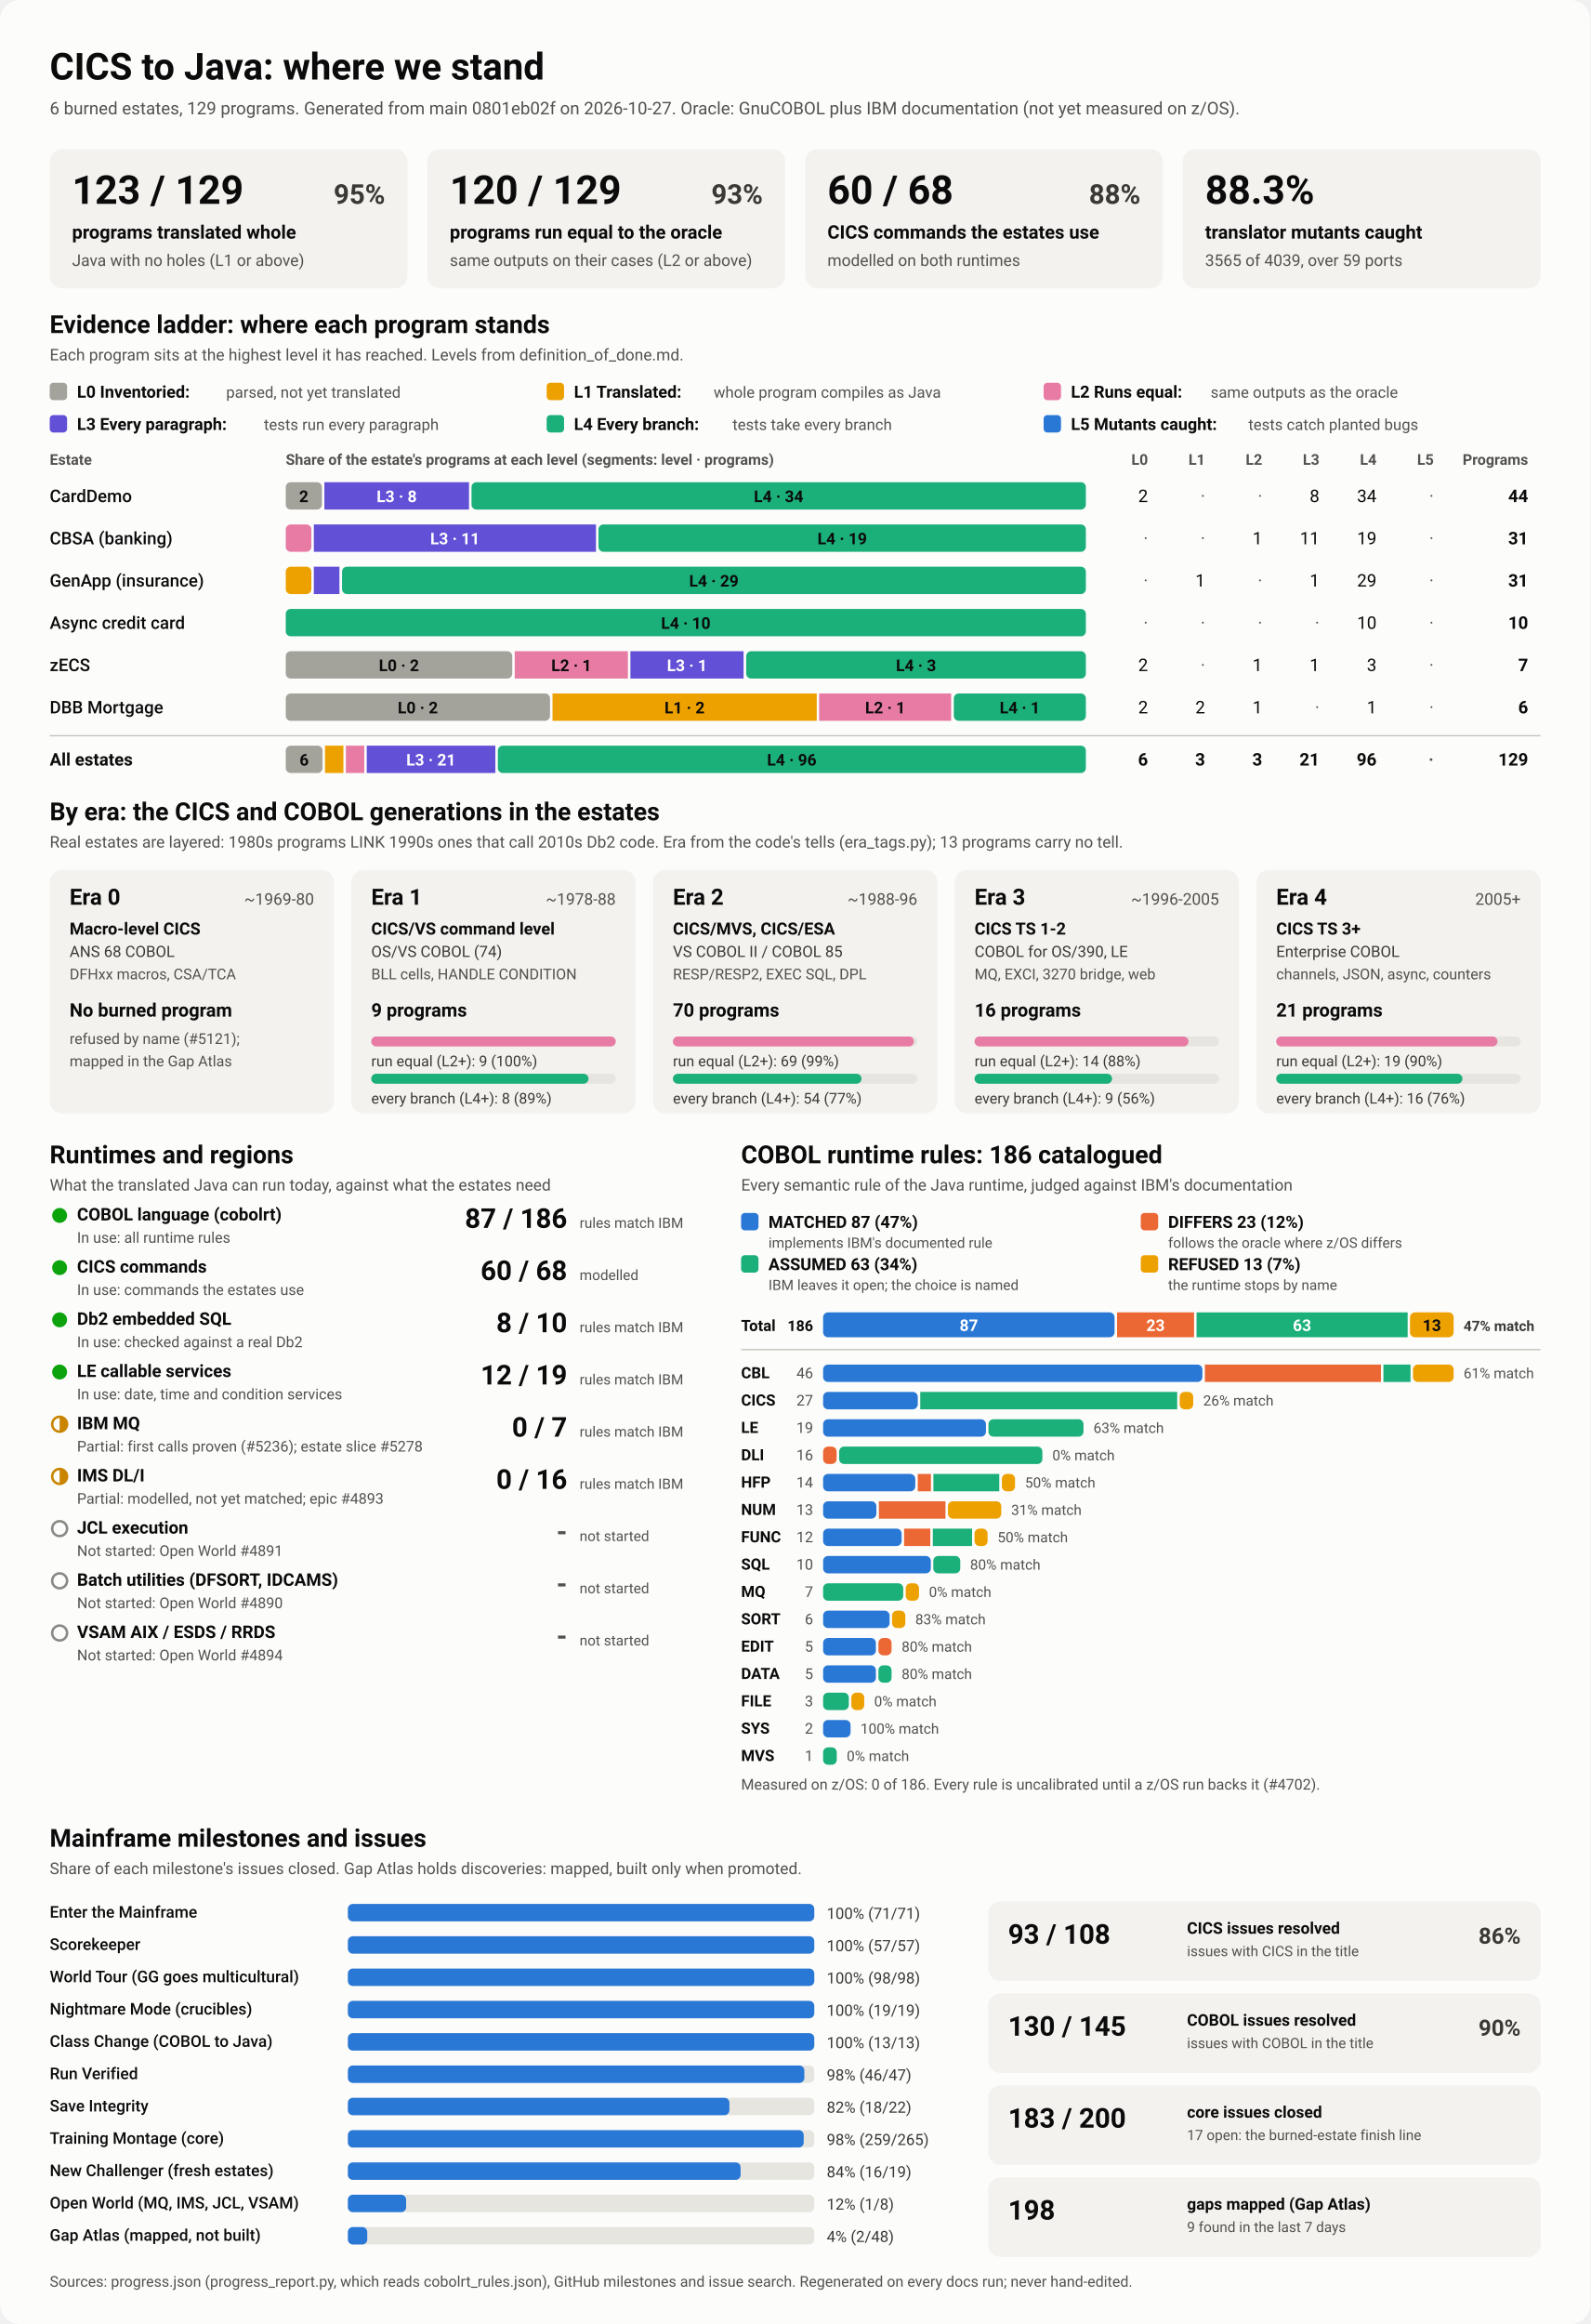
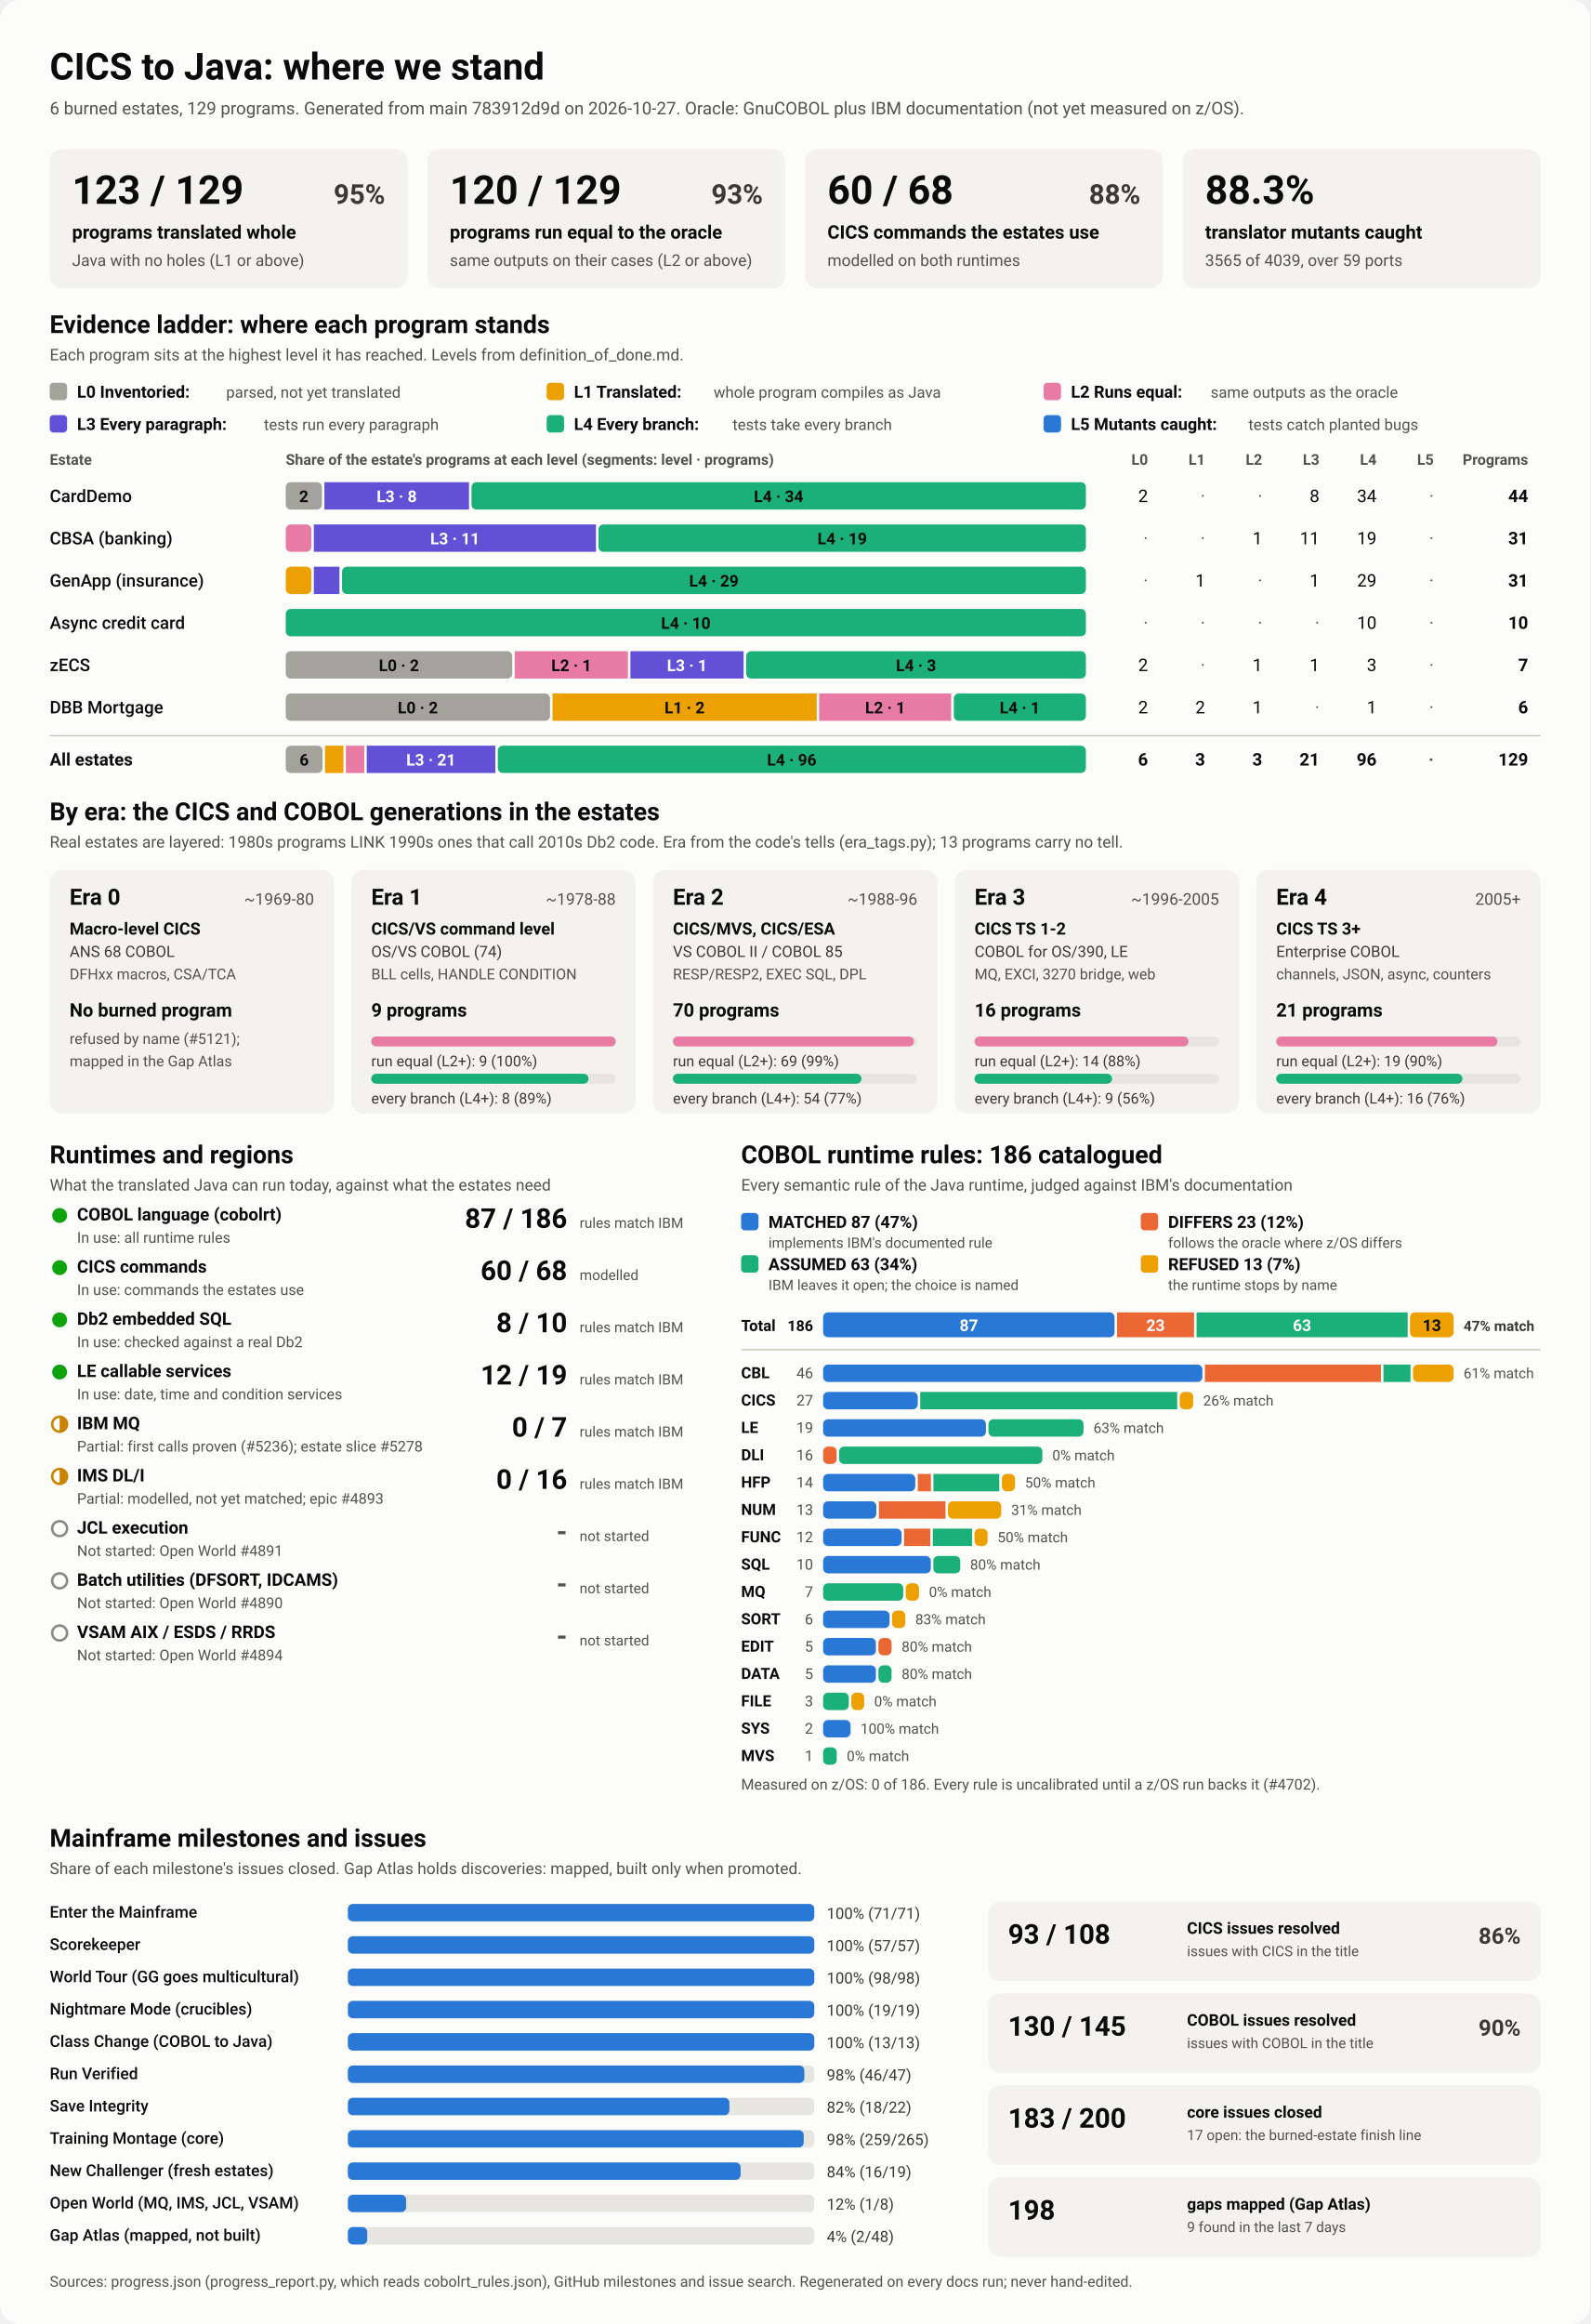
<svg xmlns="http://www.w3.org/2000/svg" viewBox="0 0 1280 1870" width="1280" height="1870" role="img" aria-labelledby="ttl">
  <style>
    svg { font-family: system-ui, -apple-system, 'Segoe UI', Roboto, Helvetica, Arial, sans-serif; }
    .bg { fill: #fcfcfb; }
    .card { fill: #f3f2ef; }
    .track { fill: #e6e5e0; }
    .rule { stroke: #c3c2b7; stroke-width: 1; }
    .t1 { fill: #0b0b0b; } .t2 { fill: #3a3936; } .t3 { fill: #52514e; }
    .on-dark { fill: #ffffff; } .on-light { fill: #0b0b0b; }
    .lv0 { fill: #a3a29b; } .lv1 { fill: #eda100; } .lv2 { fill: #e87ba4; } .lv3 { fill: #6250d6; } .lv4 { fill: #1baf7a; } .lv5 { fill: #2a78d6; } 
    .s0 { fill: #2a78d6; } .s1 { fill: #eb6834; } .s2 { fill: #1baf7a; } .s3 { fill: #eda100; } 
    .prog { fill: #2a78d6; }
    .st-good { fill: #0ca30c; } .st-warn { fill: none; stroke: #c98500; stroke-width: 2; }
    .st-warn-fill { fill: #c98500; } .st-none { fill: none; stroke: #8a8984; stroke-width: 2; }
    @media (prefers-color-scheme: dark) {
      .bg { fill: #1a1a19; } .card { fill: #242422; } .track { fill: #383835; } .rule { stroke: #52514e; }
      .t1 { fill: #f0efec; } .t2 { fill: #dddcd6; } .t3 { fill: #c3c2b7; }
      .on-light { fill: #0b0b0b; } .prog { fill: #3987e5; }
      .lv0 { fill: #6b6a64; } .lv1 { fill: #c98500; } .lv2 { fill: #d55181; } .lv3 { fill: #9085e9; } .lv4 { fill: #199e70; } .lv5 { fill: #3987e5; } 
      .s0 { fill: #3987e5; } .s1 { fill: #d95926; } .s2 { fill: #199e70; } .s3 { fill: #c98500; } 
    }
  </style>
  <rect class="bg" width="1280" height="1870" rx="16" />
  <text x="40.0" y="64.0" class="t1" font-size="30" font-weight="700" text-anchor="start">CICS to Java: where we stand</text>
-   <text x="40.0" y="92.0" class="t3" font-size="14" font-weight="400" text-anchor="start">6 burned estates, 129 programs. Generated from main 0801eb02f on 2026-10-27. Oracle: GnuCOBOL plus IBM documentation (not yet measured on z/OS).</text>
+   <text x="40.0" y="92.0" class="t3" font-size="14" font-weight="400" text-anchor="start">6 burned estates, 129 programs. Generated from main 783912d9d on 2026-10-27. Oracle: GnuCOBOL plus IBM documentation (not yet measured on z/OS).</text>
  <rect x="40.0" y="120.0" width="288.0" height="112.0" rx="10" class="card" />
  <text x="58.0" y="164.0" class="t1" font-size="32" font-weight="700" text-anchor="start">123 / 129</text>
  <text x="310.0" y="164.0" class="t2" font-size="22" font-weight="600" text-anchor="end">95%</text>
  <text x="58.0" y="192.0" class="t1" font-size="15" font-weight="600" text-anchor="start">programs translated whole</text>
  <text x="58.0" y="214.0" class="t3" font-size="13" font-weight="400" text-anchor="start">Java with no holes (L1 or above)</text>
  <rect x="344.0" y="120.0" width="288.0" height="112.0" rx="10" class="card" />
  <text x="362.0" y="164.0" class="t1" font-size="32" font-weight="700" text-anchor="start">120 / 129</text>
  <text x="614.0" y="164.0" class="t2" font-size="22" font-weight="600" text-anchor="end">93%</text>
  <text x="362.0" y="192.0" class="t1" font-size="15" font-weight="600" text-anchor="start">programs run equal to the oracle</text>
  <text x="362.0" y="214.0" class="t3" font-size="13" font-weight="400" text-anchor="start">same outputs on their cases (L2 or above)</text>
  <rect x="648.0" y="120.0" width="288.0" height="112.0" rx="10" class="card" />
  <text x="666.0" y="164.0" class="t1" font-size="32" font-weight="700" text-anchor="start">60 / 68</text>
  <text x="918.0" y="164.0" class="t2" font-size="22" font-weight="600" text-anchor="end">88%</text>
  <text x="666.0" y="192.0" class="t1" font-size="15" font-weight="600" text-anchor="start">CICS commands the estates use</text>
  <text x="666.0" y="214.0" class="t3" font-size="13" font-weight="400" text-anchor="start">modelled on both runtimes</text>
  <rect x="952.0" y="120.0" width="288.0" height="112.0" rx="10" class="card" />
  <text x="970.0" y="164.0" class="t1" font-size="32" font-weight="700" text-anchor="start">88.3%</text>
  <text x="970.0" y="192.0" class="t1" font-size="15" font-weight="600" text-anchor="start">translator mutants caught</text>
  <text x="970.0" y="214.0" class="t3" font-size="13" font-weight="400" text-anchor="start">3565 of 4039, over 59 ports</text>
  <text x="40.0" y="268.0" class="t1" font-size="20" font-weight="700" text-anchor="start">Evidence ladder: where each program stands</text>
  <text x="40.0" y="290.0" class="t3" font-size="13" font-weight="400" text-anchor="start">Each program sits at the highest level it has reached. Levels from definition_of_done.md.</text>
  <rect x="40.0" y="308.0" width="14.0" height="14.0" rx="3" class="lv0" />
  <text x="62.0" y="320.0" class="t1" font-size="13.5" font-weight="600" text-anchor="start">L0 Inventoried:</text>
  <text x="182.0" y="320.0" class="t3" font-size="12.5" font-weight="400" text-anchor="start">parsed, not yet translated</text>
  <rect x="440.0" y="308.0" width="14.0" height="14.0" rx="3" class="lv1" />
  <text x="462.0" y="320.0" class="t1" font-size="13.5" font-weight="600" text-anchor="start">L1 Translated:</text>
  <text x="574.4" y="320.0" class="t3" font-size="12.5" font-weight="400" text-anchor="start">whole program compiles as Java</text>
  <rect x="840.0" y="308.0" width="14.0" height="14.0" rx="3" class="lv2" />
  <text x="862.0" y="320.0" class="t1" font-size="13.5" font-weight="600" text-anchor="start">L2 Runs equal:</text>
  <text x="974.4" y="320.0" class="t3" font-size="12.5" font-weight="400" text-anchor="start">same outputs as the oracle</text>
  <rect x="40.0" y="334.0" width="14.0" height="14.0" rx="3" class="lv3" />
  <text x="62.0" y="346.0" class="t1" font-size="13.5" font-weight="600" text-anchor="start">L3 Every paragraph:</text>
  <text x="212.4" y="346.0" class="t3" font-size="12.5" font-weight="400" text-anchor="start">tests run every paragraph</text>
  <rect x="440.0" y="334.0" width="14.0" height="14.0" rx="3" class="lv4" />
  <text x="462.0" y="346.0" class="t1" font-size="13.5" font-weight="600" text-anchor="start">L4 Every branch:</text>
  <text x="589.6" y="346.0" class="t3" font-size="12.5" font-weight="400" text-anchor="start">tests take every branch</text>
  <rect x="840.0" y="334.0" width="14.0" height="14.0" rx="3" class="lv5" />
  <text x="862.0" y="346.0" class="t1" font-size="13.5" font-weight="600" text-anchor="start">L5 Mutants caught:</text>
  <text x="1004.8" y="346.0" class="t3" font-size="12.5" font-weight="400" text-anchor="start">tests catch planted bugs</text>
  <text x="40.0" y="374.0" class="t3" font-size="12" font-weight="600" text-anchor="start">Estate</text>
  <text x="230.0" y="374.0" class="t3" font-size="12" font-weight="600" text-anchor="start">Share of the estate's programs at each level (segments: level · programs)</text>
  <text x="924.0" y="374.0" class="t3" font-size="12" font-weight="600" text-anchor="end">L0</text>
  <text x="970.0" y="374.0" class="t3" font-size="12" font-weight="600" text-anchor="end">L1</text>
  <text x="1016.0" y="374.0" class="t3" font-size="12" font-weight="600" text-anchor="end">L2</text>
  <text x="1062.0" y="374.0" class="t3" font-size="12" font-weight="600" text-anchor="end">L3</text>
  <text x="1108.0" y="374.0" class="t3" font-size="12" font-weight="600" text-anchor="end">L4</text>
  <text x="1154.0" y="374.0" class="t3" font-size="12" font-weight="600" text-anchor="end">L5</text>
  <text x="1230.0" y="374.0" class="t3" font-size="12" font-weight="600" text-anchor="end">Programs</text>
  <text x="40.0" y="404.0" class="t1" font-size="14" font-weight="500" text-anchor="start">CardDemo</text>
  <rect x="230.0" y="388.0" width="29.1" height="22.0" rx="4" class="lv0" />
  <text x="244.5" y="404.0" class="on-light" font-size="13" font-weight="600" text-anchor="middle">2</text>
  <rect x="261.1" y="388.0" width="116.4" height="22.0" rx="0" class="lv3" />
  <text x="319.3" y="404.0" class="on-dark" font-size="13" font-weight="600" text-anchor="middle">L3 · 8</text>
  <rect x="379.5" y="388.0" width="494.5" height="22.0" rx="4" class="lv4" />
  <text x="626.7" y="404.0" class="on-light" font-size="13" font-weight="600" text-anchor="middle">L4 · 34</text>
  <text x="924.0" y="404.0" class="t1" font-size="14" font-weight="400" text-anchor="end">2</text>
  <text x="970.0" y="404.0" class="t3" font-size="14" font-weight="400" text-anchor="end">·</text>
  <text x="1016.0" y="404.0" class="t3" font-size="14" font-weight="400" text-anchor="end">·</text>
  <text x="1062.0" y="404.0" class="t1" font-size="14" font-weight="400" text-anchor="end">8</text>
  <text x="1108.0" y="404.0" class="t1" font-size="14" font-weight="400" text-anchor="end">34</text>
  <text x="1154.0" y="404.0" class="t3" font-size="14" font-weight="400" text-anchor="end">·</text>
  <text x="1230.0" y="404.0" class="t1" font-size="14" font-weight="700" text-anchor="end">44</text>
  <text x="40.0" y="438.0" class="t1" font-size="14" font-weight="500" text-anchor="start">CBSA (banking)</text>
  <rect x="230.0" y="422.0" width="20.6" height="22.0" rx="4" class="lv2" />
  <rect x="252.6" y="422.0" width="227.1" height="22.0" rx="0" class="lv3" />
  <text x="366.2" y="438.0" class="on-dark" font-size="13" font-weight="600" text-anchor="middle">L3 · 11</text>
  <rect x="481.7" y="422.0" width="392.3" height="22.0" rx="4" class="lv4" />
  <text x="677.9" y="438.0" class="on-light" font-size="13" font-weight="600" text-anchor="middle">L4 · 19</text>
  <text x="924.0" y="438.0" class="t3" font-size="14" font-weight="400" text-anchor="end">·</text>
  <text x="970.0" y="438.0" class="t3" font-size="14" font-weight="400" text-anchor="end">·</text>
  <text x="1016.0" y="438.0" class="t1" font-size="14" font-weight="400" text-anchor="end">1</text>
  <text x="1062.0" y="438.0" class="t1" font-size="14" font-weight="400" text-anchor="end">11</text>
  <text x="1108.0" y="438.0" class="t1" font-size="14" font-weight="400" text-anchor="end">19</text>
  <text x="1154.0" y="438.0" class="t3" font-size="14" font-weight="400" text-anchor="end">·</text>
  <text x="1230.0" y="438.0" class="t1" font-size="14" font-weight="700" text-anchor="end">31</text>
  <text x="40.0" y="472.0" class="t1" font-size="14" font-weight="500" text-anchor="start">GenApp (insurance)</text>
  <rect x="230.0" y="456.0" width="20.6" height="22.0" rx="4" class="lv1" />
  <rect x="252.6" y="456.0" width="20.6" height="22.0" rx="0" class="lv3" />
  <rect x="275.3" y="456.0" width="598.7" height="22.0" rx="4" class="lv4" />
  <text x="574.6" y="472.0" class="on-light" font-size="13" font-weight="600" text-anchor="middle">L4 · 29</text>
  <text x="924.0" y="472.0" class="t3" font-size="14" font-weight="400" text-anchor="end">·</text>
  <text x="970.0" y="472.0" class="t1" font-size="14" font-weight="400" text-anchor="end">1</text>
  <text x="1016.0" y="472.0" class="t3" font-size="14" font-weight="400" text-anchor="end">·</text>
  <text x="1062.0" y="472.0" class="t1" font-size="14" font-weight="400" text-anchor="end">1</text>
  <text x="1108.0" y="472.0" class="t1" font-size="14" font-weight="400" text-anchor="end">29</text>
  <text x="1154.0" y="472.0" class="t3" font-size="14" font-weight="400" text-anchor="end">·</text>
  <text x="1230.0" y="472.0" class="t1" font-size="14" font-weight="700" text-anchor="end">31</text>
  <text x="40.0" y="506.0" class="t1" font-size="14" font-weight="500" text-anchor="start">Async credit card</text>
  <rect x="230.0" y="490.0" width="644.0" height="22.0" rx="4" class="lv4" />
  <text x="552.0" y="506.0" class="on-light" font-size="13" font-weight="600" text-anchor="middle">L4 · 10</text>
  <text x="924.0" y="506.0" class="t3" font-size="14" font-weight="400" text-anchor="end">·</text>
  <text x="970.0" y="506.0" class="t3" font-size="14" font-weight="400" text-anchor="end">·</text>
  <text x="1016.0" y="506.0" class="t3" font-size="14" font-weight="400" text-anchor="end">·</text>
  <text x="1062.0" y="506.0" class="t3" font-size="14" font-weight="400" text-anchor="end">·</text>
  <text x="1108.0" y="506.0" class="t1" font-size="14" font-weight="400" text-anchor="end">10</text>
  <text x="1154.0" y="506.0" class="t3" font-size="14" font-weight="400" text-anchor="end">·</text>
  <text x="1230.0" y="506.0" class="t1" font-size="14" font-weight="700" text-anchor="end">10</text>
  <text x="40.0" y="540.0" class="t1" font-size="14" font-weight="500" text-anchor="start">zECS</text>
  <rect x="230.0" y="524.0" width="182.3" height="22.0" rx="4" class="lv0" />
  <text x="321.1" y="540.0" class="on-light" font-size="13" font-weight="600" text-anchor="middle">L0 · 2</text>
  <rect x="414.3" y="524.0" width="91.1" height="22.0" rx="0" class="lv2" />
  <text x="459.9" y="540.0" class="on-light" font-size="13" font-weight="600" text-anchor="middle">L2 · 1</text>
  <rect x="507.4" y="524.0" width="91.1" height="22.0" rx="0" class="lv3" />
  <text x="553.0" y="540.0" class="on-dark" font-size="13" font-weight="600" text-anchor="middle">L3 · 1</text>
  <rect x="600.6" y="524.0" width="273.4" height="22.0" rx="4" class="lv4" />
  <text x="737.3" y="540.0" class="on-light" font-size="13" font-weight="600" text-anchor="middle">L4 · 3</text>
  <text x="924.0" y="540.0" class="t1" font-size="14" font-weight="400" text-anchor="end">2</text>
  <text x="970.0" y="540.0" class="t3" font-size="14" font-weight="400" text-anchor="end">·</text>
  <text x="1016.0" y="540.0" class="t1" font-size="14" font-weight="400" text-anchor="end">1</text>
  <text x="1062.0" y="540.0" class="t1" font-size="14" font-weight="400" text-anchor="end">1</text>
  <text x="1108.0" y="540.0" class="t1" font-size="14" font-weight="400" text-anchor="end">3</text>
  <text x="1154.0" y="540.0" class="t3" font-size="14" font-weight="400" text-anchor="end">·</text>
  <text x="1230.0" y="540.0" class="t1" font-size="14" font-weight="700" text-anchor="end">7</text>
  <text x="40.0" y="574.0" class="t1" font-size="14" font-weight="500" text-anchor="start">DBB Mortgage</text>
  <rect x="230.0" y="558.0" width="212.7" height="22.0" rx="4" class="lv0" />
  <text x="336.3" y="574.0" class="on-light" font-size="13" font-weight="600" text-anchor="middle">L0 · 2</text>
  <rect x="444.7" y="558.0" width="212.7" height="22.0" rx="0" class="lv1" />
  <text x="551.0" y="574.0" class="on-light" font-size="13" font-weight="600" text-anchor="middle">L1 · 2</text>
  <rect x="659.3" y="558.0" width="106.3" height="22.0" rx="0" class="lv2" />
  <text x="712.5" y="574.0" class="on-light" font-size="13" font-weight="600" text-anchor="middle">L2 · 1</text>
  <rect x="767.7" y="558.0" width="106.3" height="22.0" rx="4" class="lv4" />
  <text x="820.8" y="574.0" class="on-light" font-size="13" font-weight="600" text-anchor="middle">L4 · 1</text>
  <text x="924.0" y="574.0" class="t1" font-size="14" font-weight="400" text-anchor="end">2</text>
  <text x="970.0" y="574.0" class="t1" font-size="14" font-weight="400" text-anchor="end">2</text>
  <text x="1016.0" y="574.0" class="t1" font-size="14" font-weight="400" text-anchor="end">1</text>
  <text x="1062.0" y="574.0" class="t3" font-size="14" font-weight="400" text-anchor="end">·</text>
  <text x="1108.0" y="574.0" class="t1" font-size="14" font-weight="400" text-anchor="end">1</text>
  <text x="1154.0" y="574.0" class="t3" font-size="14" font-weight="400" text-anchor="end">·</text>
  <text x="1230.0" y="574.0" class="t1" font-size="14" font-weight="700" text-anchor="end">6</text>
  <line x1="40" x2="1240" y1="592" y2="592" class="rule" />
  <text x="40.0" y="616.0" class="t1" font-size="14" font-weight="700" text-anchor="start">All estates</text>
  <rect x="230.0" y="600.0" width="29.6" height="22.0" rx="4" class="lv0" />
  <text x="244.8" y="616.0" class="on-light" font-size="13" font-weight="600" text-anchor="middle">6</text>
  <rect x="261.6" y="600.0" width="14.8" height="22.0" rx="0" class="lv1" />
  <rect x="278.4" y="600.0" width="14.8" height="22.0" rx="0" class="lv2" />
  <rect x="295.2" y="600.0" width="103.5" height="22.0" rx="0" class="lv3" />
  <text x="346.9" y="616.0" class="on-dark" font-size="13" font-weight="600" text-anchor="middle">L3 · 21</text>
  <rect x="400.7" y="600.0" width="473.3" height="22.0" rx="4" class="lv4" />
  <text x="637.3" y="616.0" class="on-light" font-size="13" font-weight="600" text-anchor="middle">L4 · 96</text>
  <text x="924.0" y="616.0" class="t1" font-size="14" font-weight="700" text-anchor="end">6</text>
  <text x="970.0" y="616.0" class="t1" font-size="14" font-weight="700" text-anchor="end">3</text>
  <text x="1016.0" y="616.0" class="t1" font-size="14" font-weight="700" text-anchor="end">3</text>
  <text x="1062.0" y="616.0" class="t1" font-size="14" font-weight="700" text-anchor="end">21</text>
  <text x="1108.0" y="616.0" class="t1" font-size="14" font-weight="700" text-anchor="end">96</text>
  <text x="1154.0" y="616.0" class="t3" font-size="14" font-weight="700" text-anchor="end">·</text>
  <text x="1230.0" y="616.0" class="t1" font-size="14" font-weight="700" text-anchor="end">129</text>
  <text x="40.0" y="660.0" class="t1" font-size="20" font-weight="700" text-anchor="start">By era: the CICS and COBOL generations in the estates</text>
  <text x="40.0" y="682.0" class="t3" font-size="13" font-weight="400" text-anchor="start">Real estates are layered: 1980s programs LINK 1990s ones that call 2010s Db2 code. Era from the code's tells (era_tags.py); 13 programs carry no tell.</text>
  <rect x="40.0" y="700.0" width="228.8" height="196.0" rx="10" class="card" />
  <text x="56.0" y="728.0" class="t1" font-size="18" font-weight="700" text-anchor="start">Era 0</text>
  <text x="252.8" y="728.0" class="t3" font-size="13" font-weight="400" text-anchor="end">~1969-80</text>
  <text x="56.0" y="752.0" class="t1" font-size="13.5" font-weight="600" text-anchor="start">Macro-level CICS</text>
  <text x="56.0" y="770.0" class="t2" font-size="12.5" font-weight="400" text-anchor="start">ANS 68 COBOL</text>
  <text x="56.0" y="788.0" class="t3" font-size="12" font-weight="400" text-anchor="start">DFHxx macros, CSA/TCA</text>
  <text x="56.0" y="818.0" class="t1" font-size="15" font-weight="700" text-anchor="start">No burned program</text>
  <text x="56.0" y="840.0" class="t3" font-size="12" font-weight="400" text-anchor="start">refused by name (#5121);</text>
  <text x="56.0" y="858.0" class="t3" font-size="12" font-weight="400" text-anchor="start">mapped in the Gap Atlas</text>
  <rect x="282.8" y="700.0" width="228.8" height="196.0" rx="10" class="card" />
  <text x="298.8" y="728.0" class="t1" font-size="18" font-weight="700" text-anchor="start">Era 1</text>
  <text x="495.6" y="728.0" class="t3" font-size="13" font-weight="400" text-anchor="end">~1978-88</text>
  <text x="298.8" y="752.0" class="t1" font-size="13.5" font-weight="600" text-anchor="start">CICS/VS command level</text>
  <text x="298.8" y="770.0" class="t2" font-size="12.5" font-weight="400" text-anchor="start">OS/VS COBOL (74)</text>
  <text x="298.8" y="788.0" class="t3" font-size="12" font-weight="400" text-anchor="start">BLL cells, HANDLE CONDITION</text>
  <text x="298.8" y="818.0" class="t1" font-size="15" font-weight="700" text-anchor="start">9 programs</text>
  <rect x="298.8" y="834.0" width="196.8" height="8.0" rx="4" class="track" />
  <rect x="298.8" y="834.0" width="196.8" height="8.0" rx="4" class="lv2" />
  <text x="298.8" y="858.0" class="t2" font-size="12" font-weight="400" text-anchor="start">run equal (L2+): 9 (100%)</text>
  <rect x="298.8" y="864.0" width="196.8" height="8.0" rx="4" class="track" />
  <rect x="298.8" y="864.0" width="174.9" height="8.0" rx="4" class="lv4" />
  <text x="298.8" y="888.0" class="t2" font-size="12" font-weight="400" text-anchor="start">every branch (L4+): 8 (89%)</text>
  <rect x="525.6" y="700.0" width="228.8" height="196.0" rx="10" class="card" />
  <text x="541.6" y="728.0" class="t1" font-size="18" font-weight="700" text-anchor="start">Era 2</text>
  <text x="738.4" y="728.0" class="t3" font-size="13" font-weight="400" text-anchor="end">~1988-96</text>
  <text x="541.6" y="752.0" class="t1" font-size="13.5" font-weight="600" text-anchor="start">CICS/MVS, CICS/ESA</text>
  <text x="541.6" y="770.0" class="t2" font-size="12.5" font-weight="400" text-anchor="start">VS COBOL II / COBOL 85</text>
  <text x="541.6" y="788.0" class="t3" font-size="12" font-weight="400" text-anchor="start">RESP/RESP2, EXEC SQL, DPL</text>
  <text x="541.6" y="818.0" class="t1" font-size="15" font-weight="700" text-anchor="start">70 programs</text>
  <rect x="541.6" y="834.0" width="196.8" height="8.0" rx="4" class="track" />
  <rect x="541.6" y="834.0" width="194.0" height="8.0" rx="4" class="lv2" />
  <text x="541.6" y="858.0" class="t2" font-size="12" font-weight="400" text-anchor="start">run equal (L2+): 69 (99%)</text>
  <rect x="541.6" y="864.0" width="196.8" height="8.0" rx="4" class="track" />
  <rect x="541.6" y="864.0" width="151.8" height="8.0" rx="4" class="lv4" />
  <text x="541.6" y="888.0" class="t2" font-size="12" font-weight="400" text-anchor="start">every branch (L4+): 54 (77%)</text>
  <rect x="768.4" y="700.0" width="228.8" height="196.0" rx="10" class="card" />
  <text x="784.4" y="728.0" class="t1" font-size="18" font-weight="700" text-anchor="start">Era 3</text>
  <text x="981.2" y="728.0" class="t3" font-size="13" font-weight="400" text-anchor="end">~1996-2005</text>
  <text x="784.4" y="752.0" class="t1" font-size="13.5" font-weight="600" text-anchor="start">CICS TS 1-2</text>
  <text x="784.4" y="770.0" class="t2" font-size="12.5" font-weight="400" text-anchor="start">COBOL for OS/390, LE</text>
  <text x="784.4" y="788.0" class="t3" font-size="12" font-weight="400" text-anchor="start">MQ, EXCI, 3270 bridge, web</text>
  <text x="784.4" y="818.0" class="t1" font-size="15" font-weight="700" text-anchor="start">16 programs</text>
  <rect x="784.4" y="834.0" width="196.8" height="8.0" rx="4" class="track" />
  <rect x="784.4" y="834.0" width="172.2" height="8.0" rx="4" class="lv2" />
  <text x="784.4" y="858.0" class="t2" font-size="12" font-weight="400" text-anchor="start">run equal (L2+): 14 (88%)</text>
  <rect x="784.4" y="864.0" width="196.8" height="8.0" rx="4" class="track" />
  <rect x="784.4" y="864.0" width="110.7" height="8.0" rx="4" class="lv4" />
  <text x="784.4" y="888.0" class="t2" font-size="12" font-weight="400" text-anchor="start">every branch (L4+): 9 (56%)</text>
  <rect x="1011.2" y="700.0" width="228.8" height="196.0" rx="10" class="card" />
  <text x="1027.2" y="728.0" class="t1" font-size="18" font-weight="700" text-anchor="start">Era 4</text>
  <text x="1224.0" y="728.0" class="t3" font-size="13" font-weight="400" text-anchor="end">2005+</text>
  <text x="1027.2" y="752.0" class="t1" font-size="13.5" font-weight="600" text-anchor="start">CICS TS 3+</text>
  <text x="1027.2" y="770.0" class="t2" font-size="12.5" font-weight="400" text-anchor="start">Enterprise COBOL</text>
  <text x="1027.2" y="788.0" class="t3" font-size="12" font-weight="400" text-anchor="start">channels, JSON, async, counters</text>
  <text x="1027.2" y="818.0" class="t1" font-size="15" font-weight="700" text-anchor="start">21 programs</text>
  <rect x="1027.2" y="834.0" width="196.8" height="8.0" rx="4" class="track" />
  <rect x="1027.2" y="834.0" width="178.1" height="8.0" rx="4" class="lv2" />
  <text x="1027.2" y="858.0" class="t2" font-size="12" font-weight="400" text-anchor="start">run equal (L2+): 19 (90%)</text>
  <rect x="1027.2" y="864.0" width="196.8" height="8.0" rx="4" class="track" />
  <rect x="1027.2" y="864.0" width="149.9" height="8.0" rx="4" class="lv4" />
  <text x="1027.2" y="888.0" class="t2" font-size="12" font-weight="400" text-anchor="start">every branch (L4+): 16 (76%)</text>
  <text x="40.0" y="936.0" class="t1" font-size="20" font-weight="700" text-anchor="start">Runtimes and regions</text>
  <text x="40.0" y="958.0" class="t3" font-size="13" font-weight="400" text-anchor="start">What the translated Java can run today, against what the estates need</text>
  <circle cx="48" cy="978" r="6" class="st-good" />
  <text x="62.0" y="982.0" class="t1" font-size="14" font-weight="600" text-anchor="start">COBOL language (cobolrt)</text>
  <text x="62.0" y="1000.0" class="t3" font-size="12" font-weight="400" text-anchor="start">In use: all runtime rules</text>
  <text x="456.5" y="988.0" class="t1" font-size="22" font-weight="700" text-anchor="end">87 / 186</text>
  <text x="466.5" y="988.0" class="t3" font-size="11.5" font-weight="400" text-anchor="start">rules match IBM</text>
  <circle cx="48" cy="1020" r="6" class="st-good" />
  <text x="62.0" y="1024.0" class="t1" font-size="14" font-weight="600" text-anchor="start">CICS commands</text>
  <text x="62.0" y="1042.0" class="t3" font-size="12" font-weight="400" text-anchor="start">In use: commands the estates use</text>
  <text x="456.5" y="1030.0" class="t1" font-size="22" font-weight="700" text-anchor="end">60 / 68</text>
  <text x="466.5" y="1030.0" class="t3" font-size="11.5" font-weight="400" text-anchor="start">modelled</text>
  <circle cx="48" cy="1062" r="6" class="st-good" />
  <text x="62.0" y="1066.0" class="t1" font-size="14" font-weight="600" text-anchor="start">Db2 embedded SQL</text>
  <text x="62.0" y="1084.0" class="t3" font-size="12" font-weight="400" text-anchor="start">In use: checked against a real Db2</text>
  <text x="456.5" y="1072.0" class="t1" font-size="22" font-weight="700" text-anchor="end">8 / 10</text>
  <text x="466.5" y="1072.0" class="t3" font-size="11.5" font-weight="400" text-anchor="start">rules match IBM</text>
  <circle cx="48" cy="1104" r="6" class="st-good" />
  <text x="62.0" y="1108.0" class="t1" font-size="14" font-weight="600" text-anchor="start">LE callable services</text>
  <text x="62.0" y="1126.0" class="t3" font-size="12" font-weight="400" text-anchor="start">In use: date, time and condition services</text>
  <text x="456.5" y="1114.0" class="t1" font-size="22" font-weight="700" text-anchor="end">12 / 19</text>
  <text x="466.5" y="1114.0" class="t3" font-size="11.5" font-weight="400" text-anchor="start">rules match IBM</text>
  <circle cx="48" cy="1146" r="6" class="st-warn" />
  <path d="M 48 1140 A 6 6 0 0 1 48 1152 Z" class="st-warn-fill" />
  <text x="62.0" y="1150.0" class="t1" font-size="14" font-weight="600" text-anchor="start">IBM MQ</text>
  <text x="62.0" y="1168.0" class="t3" font-size="12" font-weight="400" text-anchor="start">Partial: first calls proven (#5236); estate slice #5278</text>
  <text x="456.5" y="1156.0" class="t1" font-size="22" font-weight="700" text-anchor="end">0 / 7</text>
  <text x="466.5" y="1156.0" class="t3" font-size="11.5" font-weight="400" text-anchor="start">rules match IBM</text>
  <circle cx="48" cy="1188" r="6" class="st-warn" />
  <path d="M 48 1182 A 6 6 0 0 1 48 1194 Z" class="st-warn-fill" />
  <text x="62.0" y="1192.0" class="t1" font-size="14" font-weight="600" text-anchor="start">IMS DL/I</text>
  <text x="62.0" y="1210.0" class="t3" font-size="12" font-weight="400" text-anchor="start">Partial: modelled, not yet matched; epic #4893</text>
  <text x="456.5" y="1198.0" class="t1" font-size="22" font-weight="700" text-anchor="end">0 / 16</text>
  <text x="466.5" y="1198.0" class="t3" font-size="11.5" font-weight="400" text-anchor="start">rules match IBM</text>
  <circle cx="48" cy="1230" r="6" class="st-none" />
  <text x="62.0" y="1234.0" class="t1" font-size="14" font-weight="600" text-anchor="start">JCL execution</text>
  <text x="62.0" y="1252.0" class="t3" font-size="12" font-weight="400" text-anchor="start">Not started: Open World #4891</text>
  <text x="456.5" y="1240.0" class="t3" font-size="22" font-weight="700" text-anchor="end">-</text>
  <text x="466.5" y="1240.0" class="t3" font-size="11.5" font-weight="400" text-anchor="start">not started</text>
  <circle cx="48" cy="1272" r="6" class="st-none" />
  <text x="62.0" y="1276.0" class="t1" font-size="14" font-weight="600" text-anchor="start">Batch utilities (DFSORT, IDCAMS)</text>
  <text x="62.0" y="1294.0" class="t3" font-size="12" font-weight="400" text-anchor="start">Not started: Open World #4890</text>
  <text x="456.5" y="1282.0" class="t3" font-size="22" font-weight="700" text-anchor="end">-</text>
  <text x="466.5" y="1282.0" class="t3" font-size="11.5" font-weight="400" text-anchor="start">not started</text>
  <circle cx="48" cy="1314" r="6" class="st-none" />
  <text x="62.0" y="1318.0" class="t1" font-size="14" font-weight="600" text-anchor="start">VSAM AIX / ESDS / RRDS</text>
  <text x="62.0" y="1336.0" class="t3" font-size="12" font-weight="400" text-anchor="start">Not started: Open World #4894</text>
  <text x="456.5" y="1324.0" class="t3" font-size="22" font-weight="700" text-anchor="end">-</text>
  <text x="466.5" y="1324.0" class="t3" font-size="11.5" font-weight="400" text-anchor="start">not started</text>
  <text x="596.5" y="936.0" class="t1" font-size="20" font-weight="700" text-anchor="start">COBOL runtime rules: 186 catalogued</text>
  <text x="596.5" y="958.0" class="t3" font-size="13" font-weight="400" text-anchor="start">Every semantic rule of the Java runtime, judged against IBM's documentation</text>
  <rect x="596.5" y="976.0" width="14.0" height="14.0" rx="3" class="s0" />
  <text x="618.5" y="988.0" class="t1" font-size="13.5" font-weight="600" text-anchor="start">MATCHED  87 (47%)</text>
  <text x="618.5" y="1004.0" class="t3" font-size="11.5" font-weight="400" text-anchor="start">implements IBM's documented rule</text>
  <rect x="918.2" y="976.0" width="14.0" height="14.0" rx="3" class="s1" />
  <text x="940.2" y="988.0" class="t1" font-size="13.5" font-weight="600" text-anchor="start">DIFFERS  23 (12%)</text>
  <text x="940.2" y="1004.0" class="t3" font-size="11.5" font-weight="400" text-anchor="start">follows the oracle where z/OS differs</text>
  <rect x="596.5" y="1010.0" width="14.0" height="14.0" rx="3" class="s2" />
  <text x="618.5" y="1022.0" class="t1" font-size="13.5" font-weight="600" text-anchor="start">ASSUMED  63 (34%)</text>
  <text x="618.5" y="1038.0" class="t3" font-size="11.5" font-weight="400" text-anchor="start">IBM leaves it open; the choice is named</text>
  <rect x="918.2" y="1010.0" width="14.0" height="14.0" rx="3" class="s3" />
  <text x="940.2" y="1022.0" class="t1" font-size="13.5" font-weight="600" text-anchor="start">REFUSED  13 (7%)</text>
  <text x="940.2" y="1038.0" class="t3" font-size="11.5" font-weight="400" text-anchor="start">the runtime stops by name</text>
  <text x="596.5" y="1071.0" class="t1" font-size="12.5" font-weight="700" text-anchor="start">Total</text>
  <text x="654.5" y="1071.0" class="t1" font-size="12" font-weight="700" text-anchor="end">186</text>
  <rect x="662.5" y="1056.0" width="234.6" height="20.0" rx="4" class="s0" />
  <text x="779.8" y="1071.0" class="on-dark" font-size="13" font-weight="600" text-anchor="middle">87</text>
  <rect x="899.1" y="1056.0" width="62.0" height="20.0" rx="0" class="s1" />
  <text x="930.1" y="1071.0" class="on-dark" font-size="13" font-weight="600" text-anchor="middle">23</text>
  <rect x="963.1" y="1056.0" width="169.9" height="20.0" rx="0" class="s2" />
  <text x="1048.0" y="1071.0" class="on-dark" font-size="13" font-weight="600" text-anchor="middle">63</text>
  <rect x="1134.9" y="1056.0" width="35.1" height="20.0" rx="4" class="s3" />
  <text x="1152.5" y="1071.0" class="on-light" font-size="13" font-weight="600" text-anchor="middle">13</text>
  <text x="1178.0" y="1071.0" class="t2" font-size="11.5" font-weight="600" text-anchor="start">47% match</text>
  <line x1="596.5" x2="1240.0" y1="1086" y2="1086" class="rule" />
  <text x="596.5" y="1109.0" class="t1" font-size="12.5" font-weight="600" text-anchor="start">CBL</text>
  <text x="654.5" y="1109.0" class="t3" font-size="12" font-weight="400" text-anchor="end">46</text>
  <rect x="662.5" y="1098.0" width="305.3" height="14.0" rx="4" class="s0" />
  <rect x="969.8" y="1098.0" width="141.7" height="14.0" rx="0" class="s1" />
  <rect x="1113.5" y="1098.0" width="21.8" height="14.0" rx="0" class="s2" />
  <rect x="1137.3" y="1098.0" width="32.7" height="14.0" rx="4" class="s3" />
  <text x="1178.0" y="1109.0" class="t3" font-size="11.5" font-weight="400" text-anchor="start">61% match</text>
  <text x="596.5" y="1131.0" class="t1" font-size="12.5" font-weight="600" text-anchor="start">CICS</text>
  <text x="654.5" y="1131.0" class="t3" font-size="12" font-weight="400" text-anchor="end">27</text>
  <rect x="662.5" y="1120.0" width="76.2" height="14.0" rx="4" class="s0" />
  <rect x="740.7" y="1120.0" width="206.8" height="14.0" rx="0" class="s2" />
  <rect x="949.5" y="1120.0" width="10.9" height="14.0" rx="4" class="s3" />
  <text x="968.4" y="1131.0" class="t3" font-size="11.5" font-weight="400" text-anchor="start">26% match</text>
  <text x="596.5" y="1153.0" class="t1" font-size="12.5" font-weight="600" text-anchor="start">LE</text>
  <text x="654.5" y="1153.0" class="t3" font-size="12" font-weight="400" text-anchor="end">19</text>
  <rect x="662.5" y="1142.0" width="131.1" height="14.0" rx="4" class="s0" />
  <rect x="795.6" y="1142.0" width="76.5" height="14.0" rx="4" class="s2" />
  <text x="880.1" y="1153.0" class="t3" font-size="11.5" font-weight="400" text-anchor="start">63% match</text>
  <text x="596.5" y="1175.0" class="t1" font-size="12.5" font-weight="600" text-anchor="start">DLI</text>
  <text x="654.5" y="1175.0" class="t3" font-size="12" font-weight="400" text-anchor="end">16</text>
  <rect x="662.5" y="1164.0" width="10.9" height="14.0" rx="4" class="s1" />
  <rect x="675.4" y="1164.0" width="163.6" height="14.0" rx="4" class="s2" />
  <text x="847.0" y="1175.0" class="t3" font-size="11.5" font-weight="400" text-anchor="start">0% match</text>
  <text x="596.5" y="1197.0" class="t1" font-size="12.5" font-weight="600" text-anchor="start">HFP</text>
  <text x="654.5" y="1197.0" class="t3" font-size="12" font-weight="400" text-anchor="end">14</text>
  <rect x="662.5" y="1186.0" width="74.2" height="14.0" rx="4" class="s0" />
  <rect x="738.7" y="1186.0" width="10.6" height="14.0" rx="0" class="s1" />
  <rect x="751.3" y="1186.0" width="53.0" height="14.0" rx="0" class="s2" />
  <rect x="806.4" y="1186.0" width="10.6" height="14.0" rx="4" class="s3" />
  <text x="825.0" y="1197.0" class="t3" font-size="11.5" font-weight="400" text-anchor="start">50% match</text>
  <text x="596.5" y="1219.0" class="t1" font-size="12.5" font-weight="600" text-anchor="start">NUM</text>
  <text x="654.5" y="1219.0" class="t3" font-size="12" font-weight="400" text-anchor="end">13</text>
  <rect x="662.5" y="1208.0" width="42.9" height="14.0" rx="4" class="s0" />
  <rect x="707.4" y="1208.0" width="53.6" height="14.0" rx="0" class="s1" />
  <rect x="763.0" y="1208.0" width="42.9" height="14.0" rx="4" class="s3" />
  <text x="813.9" y="1219.0" class="t3" font-size="11.5" font-weight="400" text-anchor="start">31% match</text>
  <text x="596.5" y="1241.0" class="t1" font-size="12.5" font-weight="600" text-anchor="start">FUNC</text>
  <text x="654.5" y="1241.0" class="t3" font-size="12" font-weight="400" text-anchor="end">12</text>
  <rect x="662.5" y="1230.0" width="63.2" height="14.0" rx="4" class="s0" />
  <rect x="727.7" y="1230.0" width="21.1" height="14.0" rx="0" class="s1" />
  <rect x="750.8" y="1230.0" width="31.6" height="14.0" rx="0" class="s2" />
  <rect x="784.4" y="1230.0" width="10.5" height="14.0" rx="4" class="s3" />
  <text x="802.9" y="1241.0" class="t3" font-size="11.5" font-weight="400" text-anchor="start">50% match</text>
  <text x="596.5" y="1263.0" class="t1" font-size="12.5" font-weight="600" text-anchor="start">SQL</text>
  <text x="654.5" y="1263.0" class="t3" font-size="12" font-weight="400" text-anchor="end">10</text>
  <rect x="662.5" y="1252.0" width="86.7" height="14.0" rx="4" class="s0" />
  <rect x="751.2" y="1252.0" width="21.7" height="14.0" rx="4" class="s2" />
  <text x="780.8" y="1263.0" class="t3" font-size="11.5" font-weight="400" text-anchor="start">80% match</text>
  <text x="596.5" y="1285.0" class="t1" font-size="12.5" font-weight="600" text-anchor="start">MQ</text>
  <text x="654.5" y="1285.0" class="t3" font-size="12" font-weight="400" text-anchor="end">7</text>
  <rect x="662.5" y="1274.0" width="64.5" height="14.0" rx="4" class="s2" />
  <rect x="729.0" y="1274.0" width="10.7" height="14.0" rx="4" class="s3" />
  <text x="747.7" y="1285.0" class="t3" font-size="11.5" font-weight="400" text-anchor="start">0% match</text>
  <text x="596.5" y="1307.0" class="t1" font-size="12.5" font-weight="600" text-anchor="start">SORT</text>
  <text x="654.5" y="1307.0" class="t3" font-size="12" font-weight="400" text-anchor="end">6</text>
  <rect x="662.5" y="1296.0" width="53.5" height="14.0" rx="4" class="s0" />
  <rect x="718.0" y="1296.0" width="10.7" height="14.0" rx="4" class="s3" />
  <text x="736.7" y="1307.0" class="t3" font-size="11.5" font-weight="400" text-anchor="start">83% match</text>
  <text x="596.5" y="1329.0" class="t1" font-size="12.5" font-weight="600" text-anchor="start">EDIT</text>
  <text x="654.5" y="1329.0" class="t3" font-size="12" font-weight="400" text-anchor="end">5</text>
  <rect x="662.5" y="1318.0" width="42.5" height="14.0" rx="4" class="s0" />
  <rect x="707.0" y="1318.0" width="10.6" height="14.0" rx="4" class="s1" />
  <text x="725.7" y="1329.0" class="t3" font-size="11.5" font-weight="400" text-anchor="start">80% match</text>
  <text x="596.5" y="1351.0" class="t1" font-size="12.5" font-weight="600" text-anchor="start">DATA</text>
  <text x="654.5" y="1351.0" class="t3" font-size="12" font-weight="400" text-anchor="end">5</text>
  <rect x="662.5" y="1340.0" width="42.5" height="14.0" rx="4" class="s0" />
  <rect x="707.0" y="1340.0" width="10.6" height="14.0" rx="4" class="s2" />
  <text x="725.7" y="1351.0" class="t3" font-size="11.5" font-weight="400" text-anchor="start">80% match</text>
  <text x="596.5" y="1373.0" class="t1" font-size="12.5" font-weight="600" text-anchor="start">FILE</text>
  <text x="654.5" y="1373.0" class="t3" font-size="12" font-weight="400" text-anchor="end">3</text>
  <rect x="662.5" y="1362.0" width="20.7" height="14.0" rx="4" class="s2" />
  <rect x="685.2" y="1362.0" width="10.4" height="14.0" rx="4" class="s3" />
  <text x="703.6" y="1373.0" class="t3" font-size="11.5" font-weight="400" text-anchor="start">0% match</text>
  <text x="596.5" y="1395.0" class="t1" font-size="12.5" font-weight="600" text-anchor="start">SYS</text>
  <text x="654.5" y="1395.0" class="t3" font-size="12" font-weight="400" text-anchor="end">2</text>
  <rect x="662.5" y="1384.0" width="22.1" height="14.0" rx="4" class="s0" />
  <text x="692.6" y="1395.0" class="t3" font-size="11.5" font-weight="400" text-anchor="start">100% match</text>
  <text x="596.5" y="1417.0" class="t1" font-size="12.5" font-weight="600" text-anchor="start">MVS</text>
  <text x="654.5" y="1417.0" class="t3" font-size="12" font-weight="400" text-anchor="end">1</text>
  <rect x="662.5" y="1406.0" width="11.0" height="14.0" rx="4" class="s2" />
  <text x="681.5" y="1417.0" class="t3" font-size="11.5" font-weight="400" text-anchor="start">0% match</text>
  <text x="596.5" y="1440.0" class="t3" font-size="12" font-weight="400" text-anchor="start">Measured on z/OS: 0 of 186. Every rule is uncalibrated until a z/OS run backs it (#4702).</text>
  <text x="40.0" y="1486.0" class="t1" font-size="20" font-weight="700" text-anchor="start">Mainframe milestones and issues</text>
  <text x="40.0" y="1508.0" class="t3" font-size="13" font-weight="400" text-anchor="start">Share of each milestone's issues closed. Gap Atlas holds discoveries: mapped, built only when promoted.</text>
  <text x="40.0" y="1543.0" class="t1" font-size="13" font-weight="500" text-anchor="start">Enter the Mainframe</text>
  <rect x="280.0" y="1532.0" width="375.4" height="14.0" rx="4" class="track" />
  <rect x="280.0" y="1532.0" width="375.4" height="14.0" rx="4" class="prog" />
  <text x="665.4" y="1544.0" class="t2" font-size="12.5" font-weight="400" text-anchor="start">100%  (71/71)</text>
  <text x="40.0" y="1569.0" class="t1" font-size="13" font-weight="500" text-anchor="start">Scorekeeper</text>
  <rect x="280.0" y="1558.0" width="375.4" height="14.0" rx="4" class="track" />
  <rect x="280.0" y="1558.0" width="375.4" height="14.0" rx="4" class="prog" />
  <text x="665.4" y="1570.0" class="t2" font-size="12.5" font-weight="400" text-anchor="start">100%  (57/57)</text>
  <text x="40.0" y="1595.0" class="t1" font-size="13" font-weight="500" text-anchor="start">World Tour (GG goes multicultural)</text>
  <rect x="280.0" y="1584.0" width="375.4" height="14.0" rx="4" class="track" />
  <rect x="280.0" y="1584.0" width="375.4" height="14.0" rx="4" class="prog" />
  <text x="665.4" y="1596.0" class="t2" font-size="12.5" font-weight="400" text-anchor="start">100%  (98/98)</text>
  <text x="40.0" y="1621.0" class="t1" font-size="13" font-weight="500" text-anchor="start">Nightmare Mode (crucibles)</text>
  <rect x="280.0" y="1610.0" width="375.4" height="14.0" rx="4" class="track" />
  <rect x="280.0" y="1610.0" width="375.4" height="14.0" rx="4" class="prog" />
  <text x="665.4" y="1622.0" class="t2" font-size="12.5" font-weight="400" text-anchor="start">100%  (19/19)</text>
  <text x="40.0" y="1647.0" class="t1" font-size="13" font-weight="500" text-anchor="start">Class Change (COBOL to Java)</text>
  <rect x="280.0" y="1636.0" width="375.4" height="14.0" rx="4" class="track" />
  <rect x="280.0" y="1636.0" width="375.4" height="14.0" rx="4" class="prog" />
  <text x="665.4" y="1648.0" class="t2" font-size="12.5" font-weight="400" text-anchor="start">100%  (13/13)</text>
  <text x="40.0" y="1673.0" class="t1" font-size="13" font-weight="500" text-anchor="start">Run Verified</text>
  <rect x="280.0" y="1662.0" width="375.4" height="14.0" rx="4" class="track" />
  <rect x="280.0" y="1662.0" width="367.4" height="14.0" rx="4" class="prog" />
  <text x="665.4" y="1674.0" class="t2" font-size="12.5" font-weight="400" text-anchor="start">98%  (46/47)</text>
  <text x="40.0" y="1699.0" class="t1" font-size="13" font-weight="500" text-anchor="start">Save Integrity</text>
  <rect x="280.0" y="1688.0" width="375.4" height="14.0" rx="4" class="track" />
  <rect x="280.0" y="1688.0" width="307.1" height="14.0" rx="4" class="prog" />
  <text x="665.4" y="1700.0" class="t2" font-size="12.5" font-weight="400" text-anchor="start">82%  (18/22)</text>
  <text x="40.0" y="1725.0" class="t1" font-size="13" font-weight="500" text-anchor="start">Training Montage (core)</text>
  <rect x="280.0" y="1714.0" width="375.4" height="14.0" rx="4" class="track" />
  <rect x="280.0" y="1714.0" width="366.9" height="14.0" rx="4" class="prog" />
  <text x="665.4" y="1726.0" class="t2" font-size="12.5" font-weight="400" text-anchor="start">98%  (259/265)</text>
  <text x="40.0" y="1751.0" class="t1" font-size="13" font-weight="500" text-anchor="start">New Challenger (fresh estates)</text>
  <rect x="280.0" y="1740.0" width="375.4" height="14.0" rx="4" class="track" />
  <rect x="280.0" y="1740.0" width="316.1" height="14.0" rx="4" class="prog" />
  <text x="665.4" y="1752.0" class="t2" font-size="12.5" font-weight="400" text-anchor="start">84%  (16/19)</text>
  <text x="40.0" y="1777.0" class="t1" font-size="13" font-weight="500" text-anchor="start">Open World (MQ, IMS, JCL, VSAM)</text>
  <rect x="280.0" y="1766.0" width="375.4" height="14.0" rx="4" class="track" />
  <rect x="280.0" y="1766.0" width="46.9" height="14.0" rx="4" class="prog" />
  <text x="665.4" y="1778.0" class="t2" font-size="12.5" font-weight="400" text-anchor="start">12%  (1/8)</text>
  <text x="40.0" y="1803.0" class="t1" font-size="13" font-weight="500" text-anchor="start">Gap Atlas (mapped, not built)</text>
  <rect x="280.0" y="1792.0" width="375.4" height="14.0" rx="4" class="track" />
  <rect x="280.0" y="1792.0" width="15.6" height="14.0" rx="4" class="prog" />
  <text x="665.4" y="1804.0" class="t2" font-size="12.5" font-weight="400" text-anchor="start">4%  (2/48)</text>
  <rect x="795.4" y="1530.0" width="444.6" height="64.0" rx="10" class="card" />
  <text x="811.4" y="1564.0" class="t1" font-size="22" font-weight="700" text-anchor="start">93 / 108</text>
  <text x="1224.0" y="1564.0" class="t2" font-size="18" font-weight="600" text-anchor="end">86%</text>
  <text x="955.4" y="1556.0" class="t1" font-size="13" font-weight="600" text-anchor="start">CICS issues resolved</text>
  <text x="955.4" y="1574.0" class="t3" font-size="11.5" font-weight="400" text-anchor="start">issues with CICS in the title</text>
  <rect x="795.4" y="1604.0" width="444.6" height="64.0" rx="10" class="card" />
  <text x="811.4" y="1638.0" class="t1" font-size="22" font-weight="700" text-anchor="start">130 / 145</text>
  <text x="1224.0" y="1638.0" class="t2" font-size="18" font-weight="600" text-anchor="end">90%</text>
  <text x="955.4" y="1630.0" class="t1" font-size="13" font-weight="600" text-anchor="start">COBOL issues resolved</text>
  <text x="955.4" y="1648.0" class="t3" font-size="11.5" font-weight="400" text-anchor="start">issues with COBOL in the title</text>
  <rect x="795.4" y="1678.0" width="444.6" height="64.0" rx="10" class="card" />
  <text x="811.4" y="1712.0" class="t1" font-size="22" font-weight="700" text-anchor="start">183 / 200</text>
  <text x="955.4" y="1704.0" class="t1" font-size="13" font-weight="600" text-anchor="start">core issues closed</text>
  <text x="955.4" y="1722.0" class="t3" font-size="11.5" font-weight="400" text-anchor="start">17 open: the burned-estate finish line</text>
  <rect x="795.4" y="1752.0" width="444.6" height="64.0" rx="10" class="card" />
  <text x="811.4" y="1786.0" class="t1" font-size="22" font-weight="700" text-anchor="start">198</text>
  <text x="955.4" y="1778.0" class="t1" font-size="13" font-weight="600" text-anchor="start">gaps mapped (Gap Atlas)</text>
  <text x="955.4" y="1796.0" class="t3" font-size="11.5" font-weight="400" text-anchor="start">9 found in the last 7 days</text>
  <text x="40.0" y="1840.0" class="t3" font-size="12" font-weight="400" text-anchor="start">Sources: progress.json (progress_report.py, which reads cobolrt_rules.json), GitHub milestones and issue search. Regenerated on every docs run; never hand-edited.</text>
</svg>
